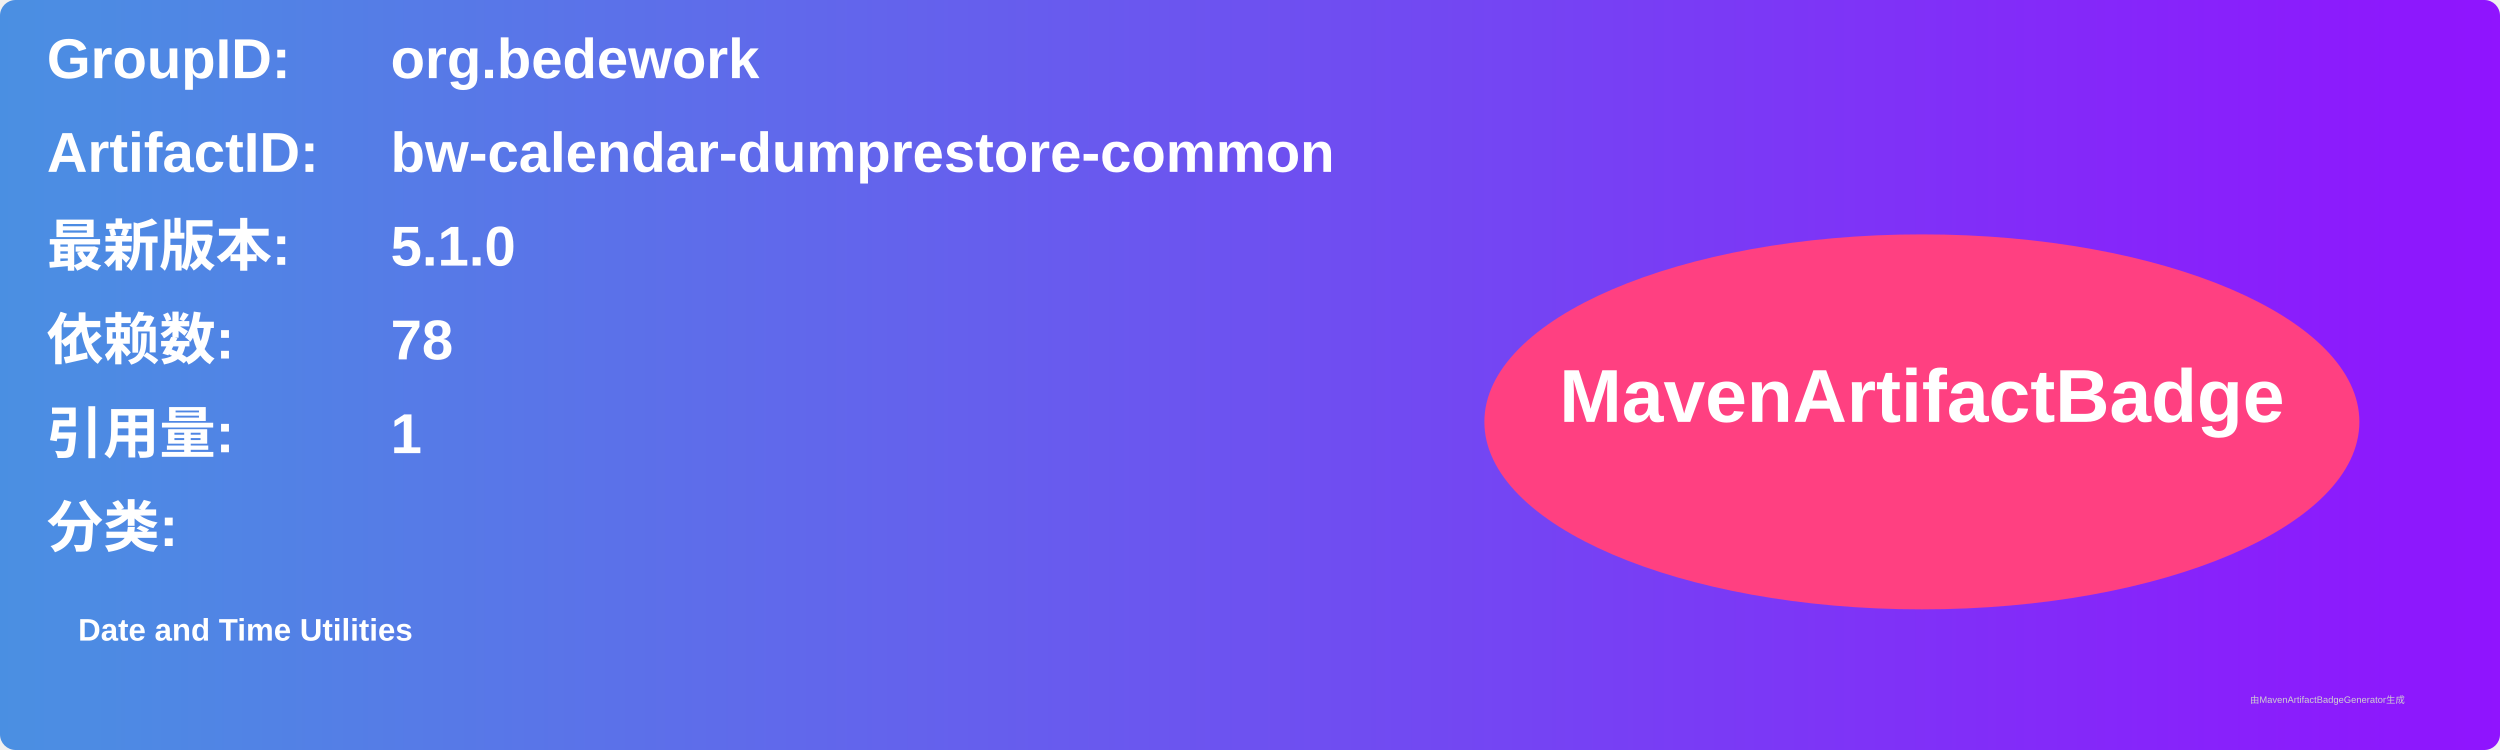
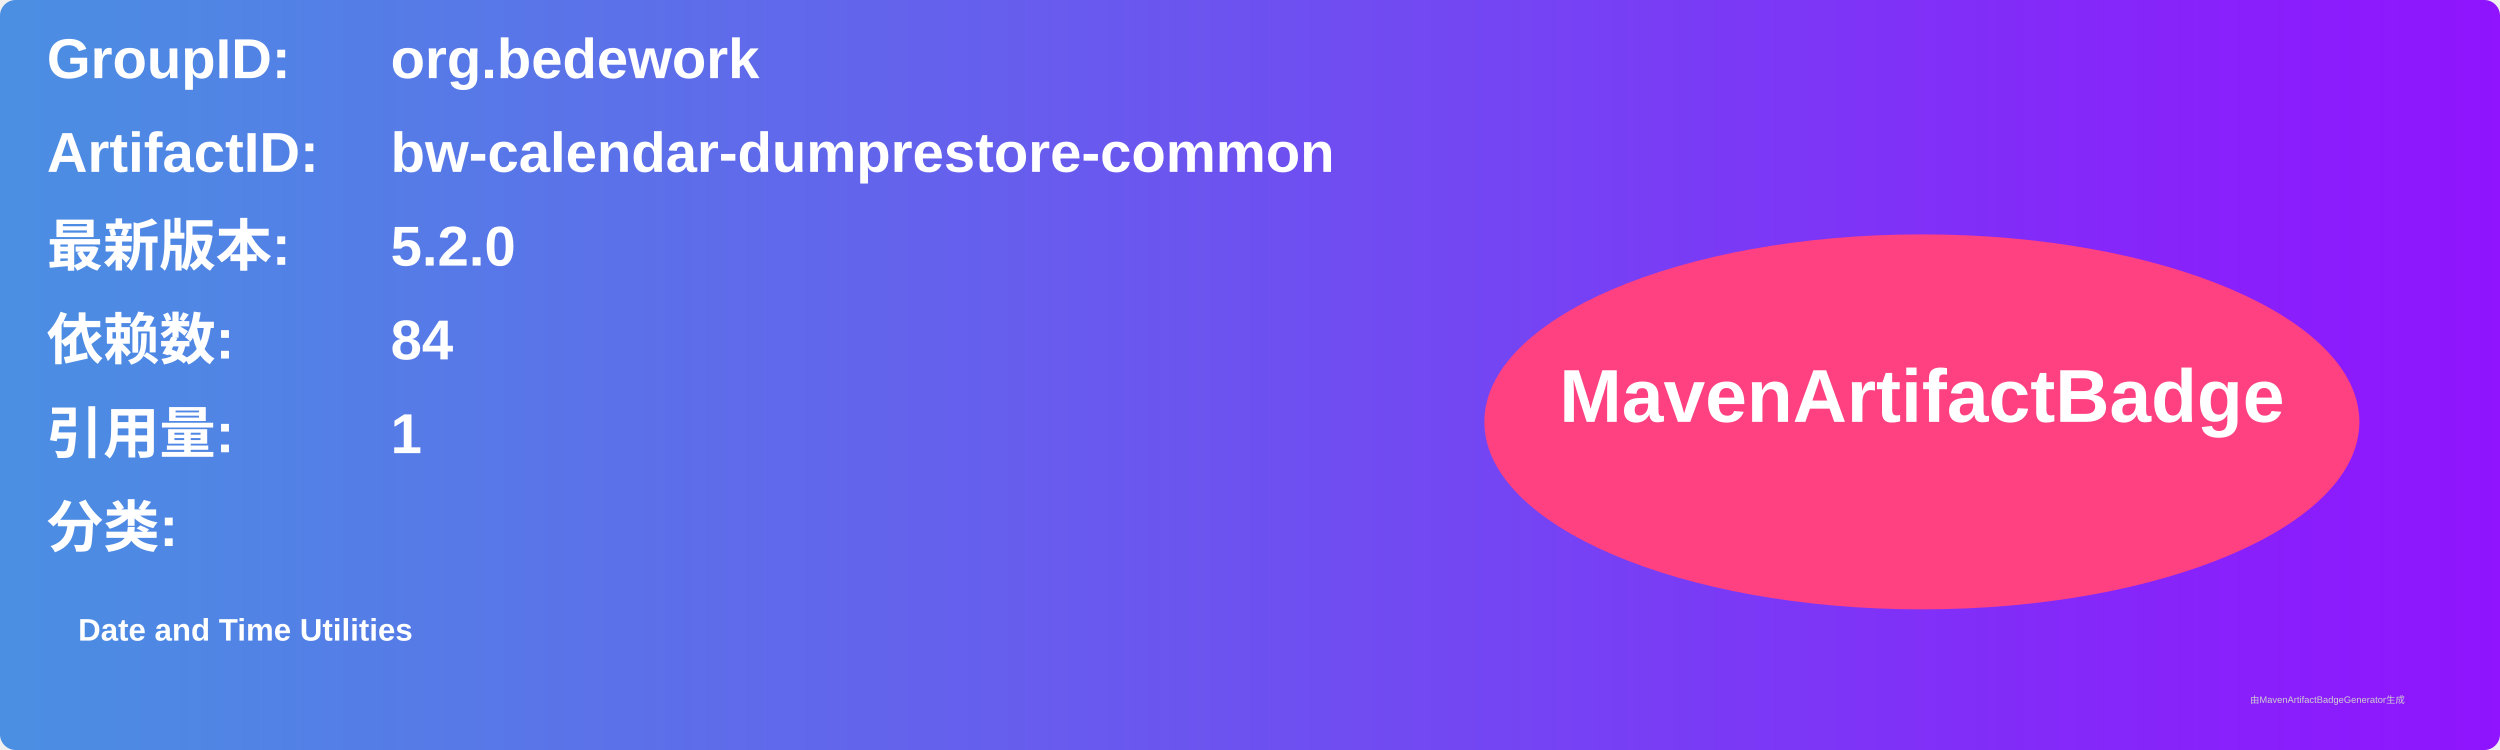
<svg xmlns="http://www.w3.org/2000/svg" width="800" height="240" viewBox="0 0 800 240">
  <linearGradient id="grad" x1="0%" y1="0%" x2="100%" y2="0%">
    <stop offset="0%" stop-color="#4a90e2" />
    <stop offset="100%" stop-color="#9013fe" />
  </linearGradient>
  <rect width="100%" height="100%" rx="5" ry="5" fill="url(#grad)" />
  <g transform="translate(15, 15)">
    <text x="0" y="10" font-family="Arial" font-size="18" fill="white" font-weight="bold" width="260">GroupID:</text>
    <text x="110" y="10" font-family="Arial" font-size="18" fill="white" font-weight="bold" width="460">org.bedework</text>
    <text x="0" y="40" font-family="Arial" font-size="18" fill="white" font-weight="bold" width="260">ArtifactID:</text>
    <text x="110" y="40" font-family="Arial" font-size="18" fill="white" font-weight="bold" width="460">bw-calendar-dumprestore-common</text>
    <text x="0" y="70" font-family="Arial" font-size="18" fill="white" font-weight="bold">最新版本:</text>
    <text x="110" y="70" font-family="Arial" font-size="18" fill="white" font-weight="bold">
-       <tspan font-weight="bold">5.1.0</tspan>
+       <tspan font-weight="bold">5.2.0</tspan>
    </text>
    <text x="0" y="100" font-family="Arial" font-size="18" fill="white" font-weight="bold">依赖数: </text>
    <text x="110" y="100" font-family="Arial" font-size="18" fill="white">
-       <tspan font-weight="bold">78</tspan>
+       <tspan font-weight="bold">84</tspan>
    </text>
    <text x="0" y="130" font-family="Arial" font-size="18" fill="white" font-weight="bold">引用量: </text>
    <text x="110" y="130" font-family="Arial" font-size="18" fill="white">
      <tspan font-weight="bold">1</tspan>
    </text>
    <text x="0" y="160" font-family="Arial" font-size="18" fill="white" font-weight="bold">分类:</text>
    <text x="10" y="190" font-family="Arial" font-size="10" fill="white">
      <tspan font-weight="bold">Date and Time Utilities</tspan>
    </text>
    <ellipse cx="600" cy="120" rx="140" ry="60" fill="#ff4081" />
    <text x="600" y="120" text-anchor="middle" font-family="Arial" font-size="24" fill="white" font-weight="bold">MavenArtifactBadge</text>
  </g>
  <text x="720" y="225" font-family="Arial" font-size="3" fill="#d0d0d0">由MavenArtifactBadgeGenerator生成</text>
</svg>
